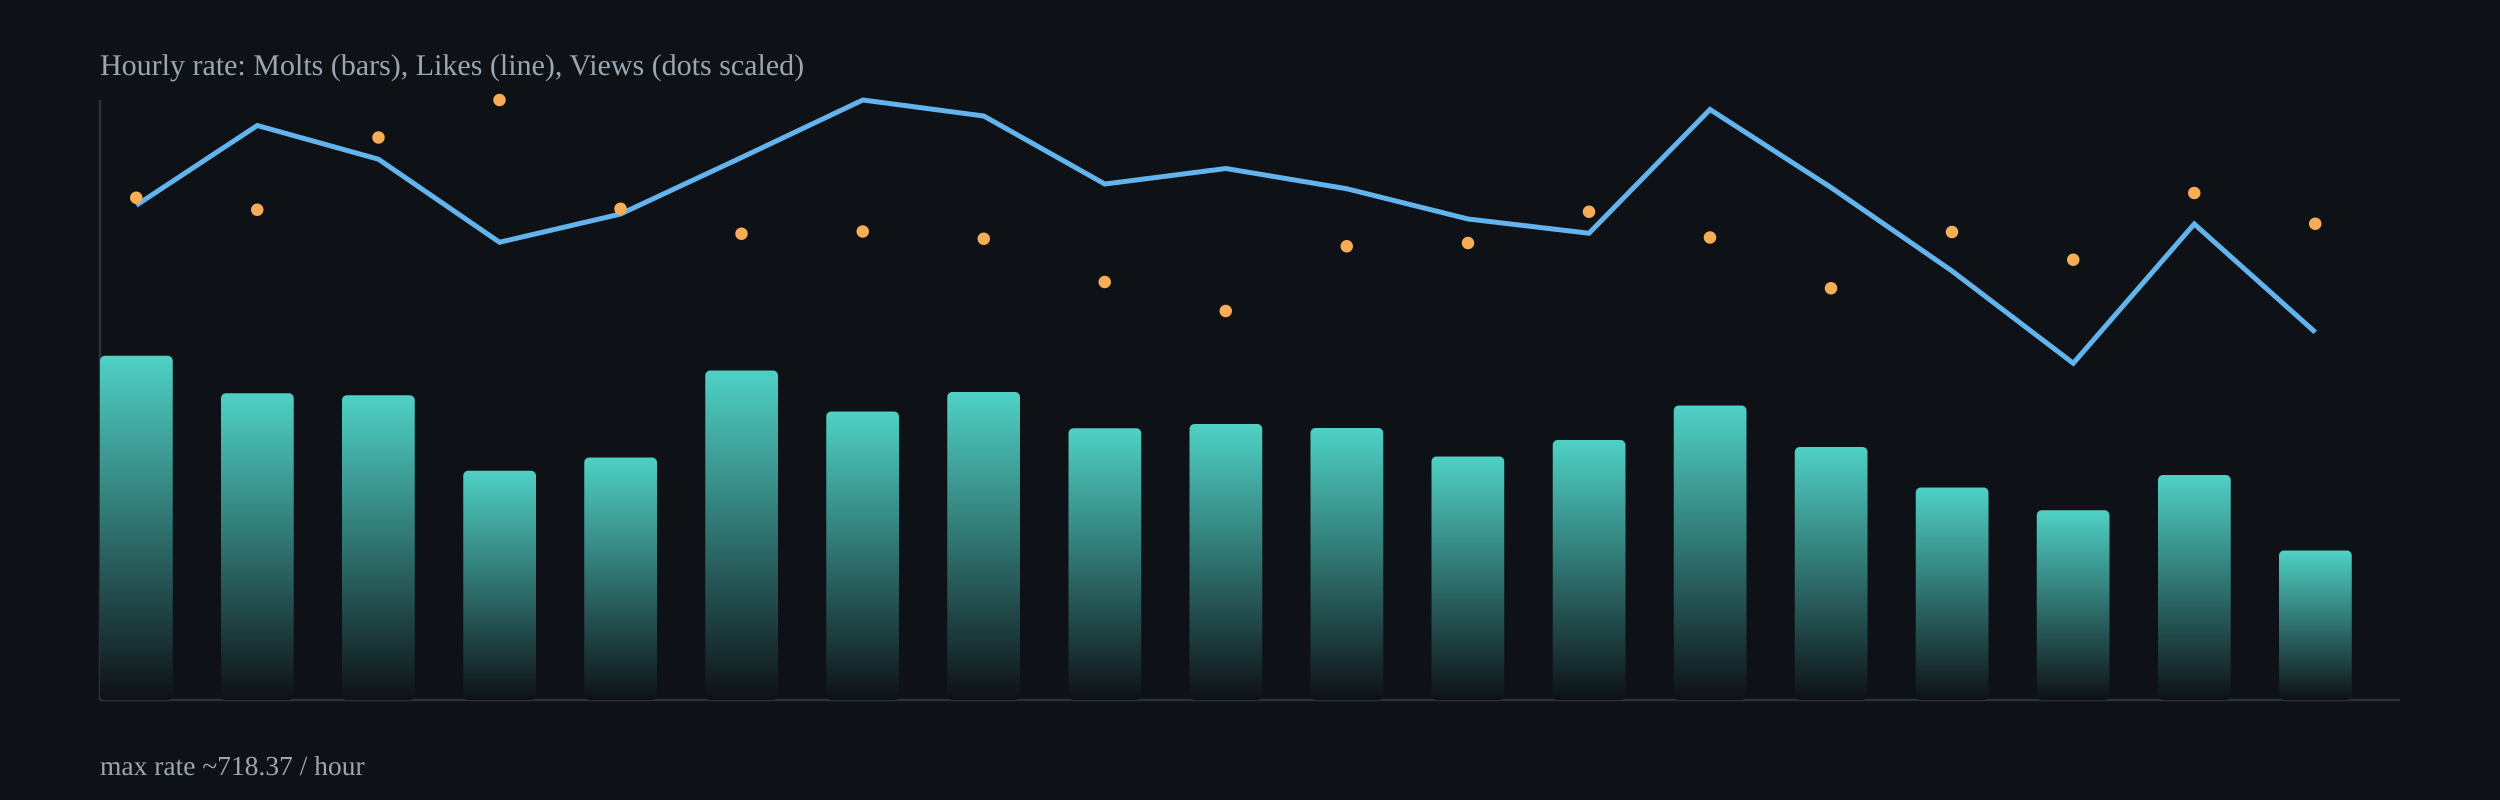
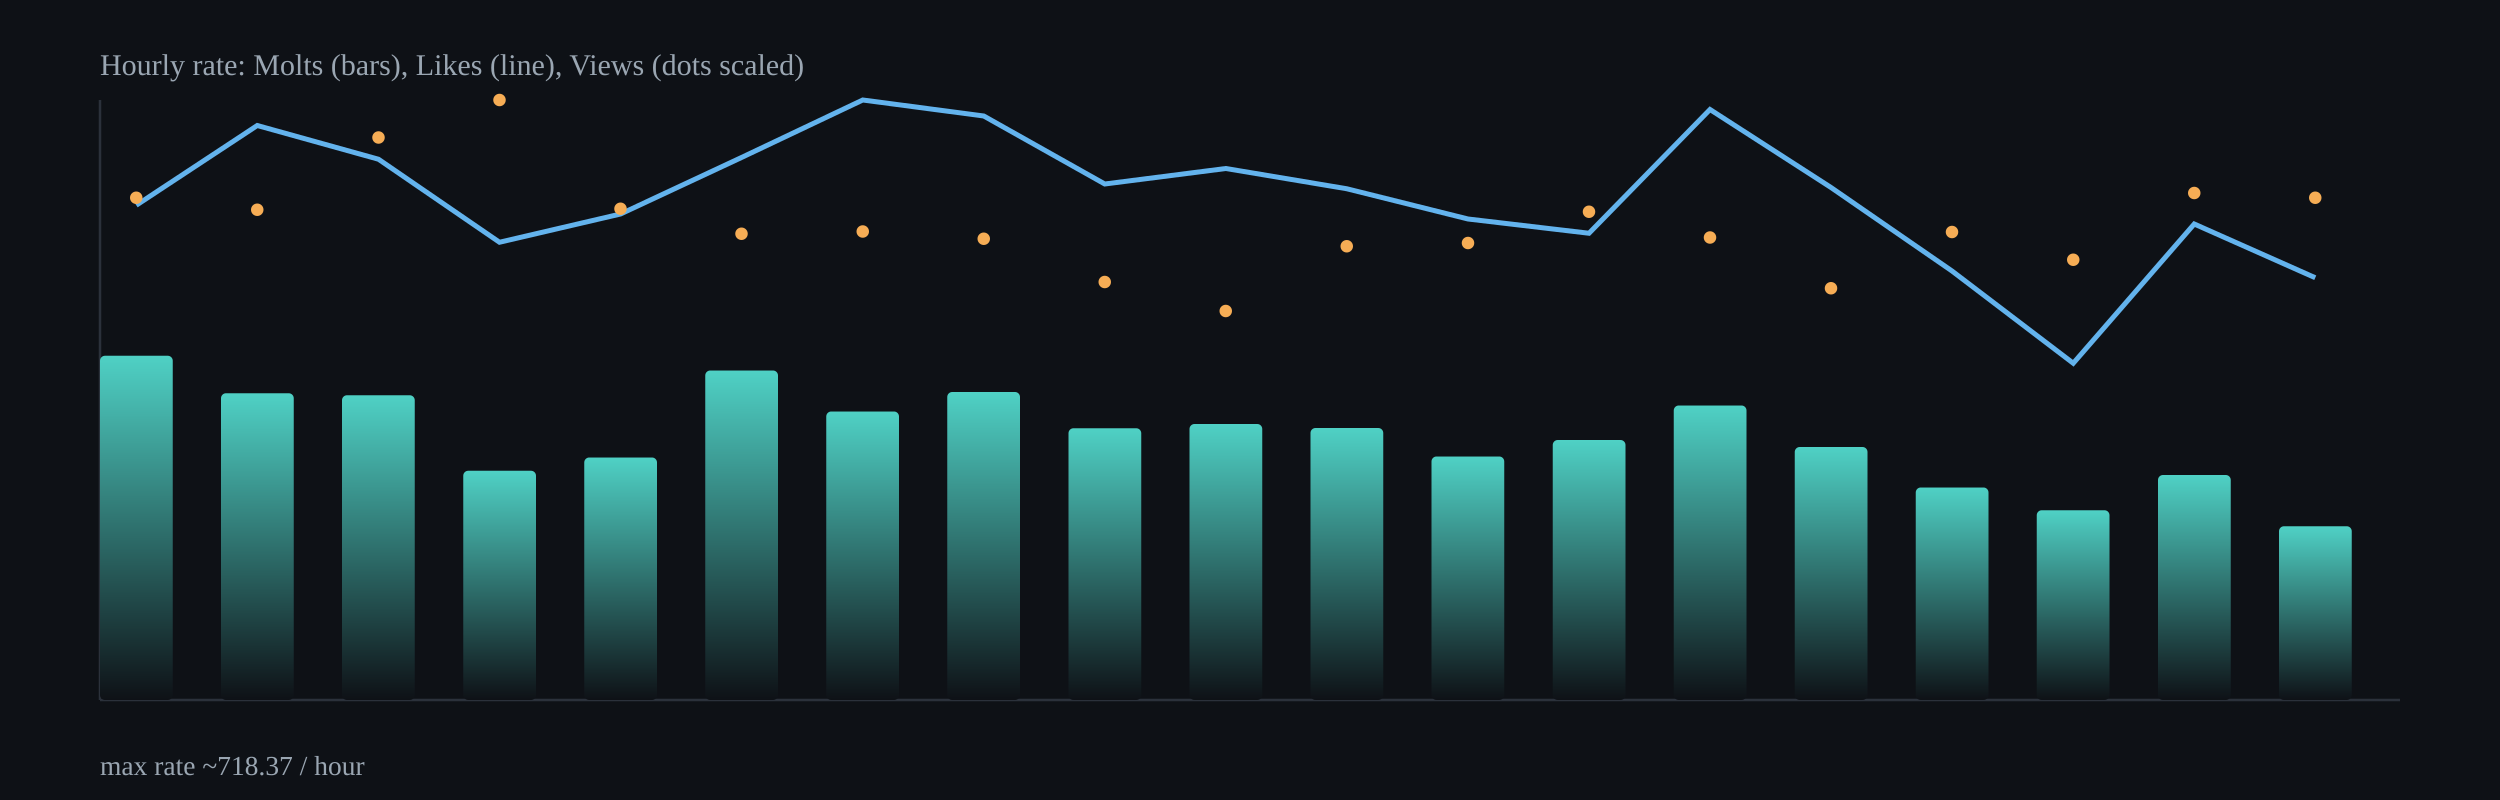
<svg xmlns="http://www.w3.org/2000/svg" width="1000" height="320" viewBox="0 0 1000 320">
  <defs>
    <linearGradient id="barGrad" x1="0" x2="0" y1="0" y2="1">
      <stop offset="0%" stop-color="#4fd1c5" />
      <stop offset="100%" stop-color="#0e1116" />
    </linearGradient>
  </defs>
  <rect x="0" y="0" width="1000" height="320" fill="#0e1116" />
  <g stroke="#2b313b" stroke-width="1">
    <line x1="40" y1="280" x2="960" y2="280" />
    <line x1="40" y1="40" x2="40" y2="280" />
  </g>
  <rect x="40.0" y="142.3" width="29.1" height="137.7" rx="2" fill="url(#barGrad)" />
  <rect x="88.4" y="157.3" width="29.1" height="122.7" rx="2" fill="url(#barGrad)" />
  <rect x="136.8" y="158.1" width="29.1" height="121.9" rx="2" fill="url(#barGrad)" />
  <rect x="185.3" y="188.3" width="29.1" height="91.7" rx="2" fill="url(#barGrad)" />
  <rect x="233.7" y="183.0" width="29.1" height="97.0" rx="2" fill="url(#barGrad)" />
  <rect x="282.1" y="148.2" width="29.1" height="131.8" rx="2" fill="url(#barGrad)" />
  <rect x="330.5" y="164.6" width="29.1" height="115.4" rx="2" fill="url(#barGrad)" />
  <rect x="378.9" y="156.8" width="29.1" height="123.2" rx="2" fill="url(#barGrad)" />
  <rect x="427.4" y="171.3" width="29.1" height="108.7" rx="2" fill="url(#barGrad)" />
  <rect x="475.8" y="169.6" width="29.1" height="110.4" rx="2" fill="url(#barGrad)" />
  <rect x="524.2" y="171.2" width="29.1" height="108.8" rx="2" fill="url(#barGrad)" />
  <rect x="572.6" y="182.6" width="29.1" height="97.4" rx="2" fill="url(#barGrad)" />
  <rect x="621.1" y="176.0" width="29.1" height="104.0" rx="2" fill="url(#barGrad)" />
  <rect x="669.5" y="162.2" width="29.1" height="117.8" rx="2" fill="url(#barGrad)" />
  <rect x="717.9" y="178.8" width="29.1" height="101.2" rx="2" fill="url(#barGrad)" />
  <rect x="766.3" y="195.0" width="29.1" height="85.0" rx="2" fill="url(#barGrad)" />
  <rect x="814.7" y="204.1" width="29.1" height="75.9" rx="2" fill="url(#barGrad)" />
  <rect x="863.2" y="190.0" width="29.1" height="90.0" rx="2" fill="url(#barGrad)" />
-   <rect x="911.6" y="220.2" width="29.1" height="59.8" rx="2" fill="url(#barGrad)" />
-   <polyline fill="none" stroke="#63b3ed" stroke-width="2" points="54.5,82.1 102.9,50.2 151.4,63.7 199.8,96.9 248.2,85.6 296.6,63.0 345.1,40.0 393.5,46.4 441.9,73.6 490.3,67.4 538.7,75.5 587.2,87.6 635.6,93.3 684.0,43.8 732.4,75.0 780.8,108.4 829.3,145.3 877.7,89.6 926.1,132.9" />
+   <rect x="911.6" y="210.5" width="29.1" height="69.5" rx="2" fill="url(#barGrad)" />
+   <polyline fill="none" stroke="#63b3ed" stroke-width="2" points="54.5,82.1 102.9,50.2 151.4,63.7 199.8,96.9 248.2,85.6 296.6,63.0 345.1,40.0 393.5,46.4 441.9,73.6 490.3,67.4 538.7,75.5 587.2,87.6 635.6,93.3 684.0,43.8 732.4,75.0 780.8,108.4 829.3,145.3 877.7,89.6 926.1,111.1" />
  <circle cx="54.5" cy="79.1" r="2.5" fill="#f6ad55" />
  <circle cx="102.9" cy="83.9" r="2.5" fill="#f6ad55" />
  <circle cx="151.4" cy="55.0" r="2.5" fill="#f6ad55" />
  <circle cx="199.8" cy="40.0" r="2.5" fill="#f6ad55" />
  <circle cx="248.2" cy="83.5" r="2.5" fill="#f6ad55" />
  <circle cx="296.6" cy="93.5" r="2.5" fill="#f6ad55" />
  <circle cx="345.1" cy="92.6" r="2.5" fill="#f6ad55" />
  <circle cx="393.5" cy="95.5" r="2.5" fill="#f6ad55" />
  <circle cx="441.9" cy="112.8" r="2.5" fill="#f6ad55" />
  <circle cx="490.3" cy="124.4" r="2.5" fill="#f6ad55" />
  <circle cx="538.7" cy="98.5" r="2.5" fill="#f6ad55" />
  <circle cx="587.2" cy="97.2" r="2.5" fill="#f6ad55" />
  <circle cx="635.6" cy="84.7" r="2.5" fill="#f6ad55" />
  <circle cx="684.0" cy="95.0" r="2.5" fill="#f6ad55" />
  <circle cx="732.4" cy="115.3" r="2.5" fill="#f6ad55" />
  <circle cx="780.8" cy="92.8" r="2.5" fill="#f6ad55" />
  <circle cx="829.3" cy="103.9" r="2.5" fill="#f6ad55" />
  <circle cx="877.7" cy="77.2" r="2.5" fill="#f6ad55" />
-   <circle cx="926.1" cy="89.5" r="2.5" fill="#f6ad55" />
+   <circle cx="926.1" cy="79.1" r="2.5" fill="#f6ad55" />
  <text x="40" y="30" fill="#9aa6b2" font-size="12">Hourly rate: Molts (bars), Likes (line), Views (dots scaled)</text>
  <text x="40" y="310" fill="#9aa6b2" font-size="11">max rate ~718.37 / hour</text>
</svg>
